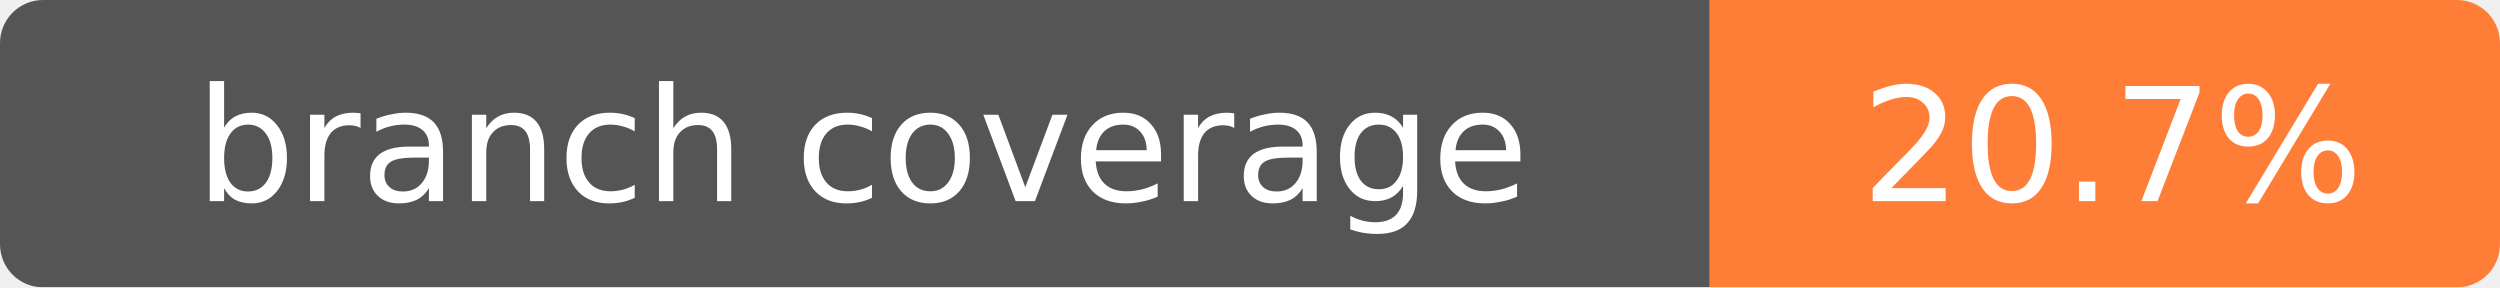
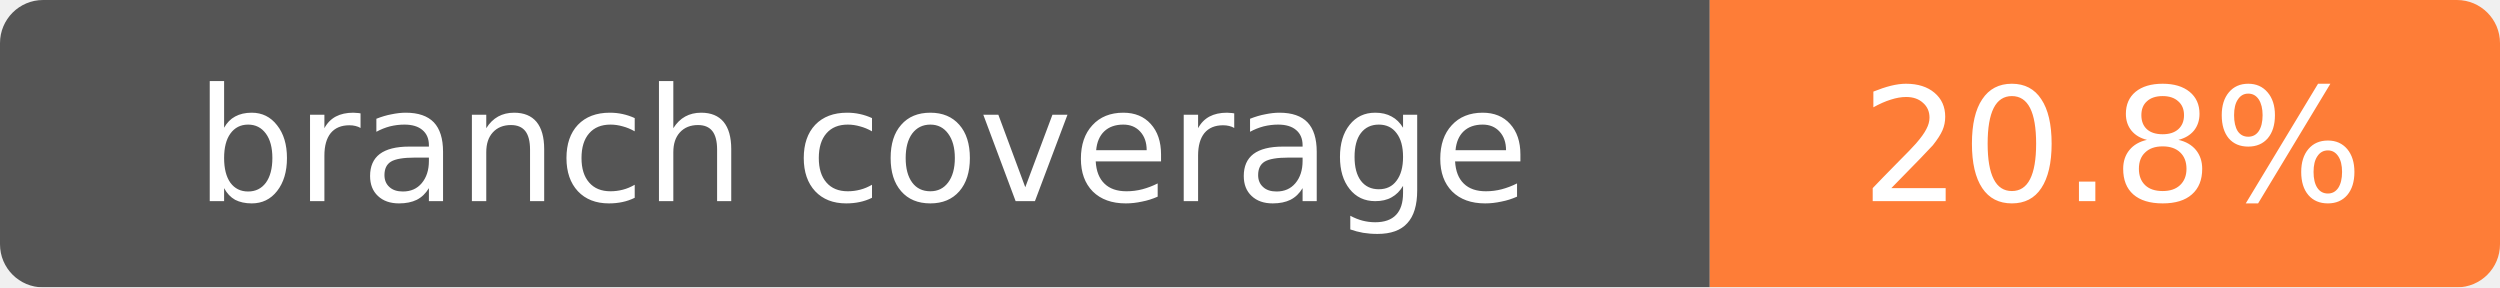
- <svg xmlns="http://www.w3.org/2000/svg" width="174" height="20" role="img" aria-label="branch coverage: 20.7%">
+ <svg xmlns="http://www.w3.org/2000/svg" width="174" height="20" role="img" aria-label="branch coverage: 20.8%">
  <mask id="round">
    <rect width="174" height="20" rx="3" fill="#fff" />
  </mask>
  <g mask="url(#round)">
    <rect width="119" height="20" fill="#555" />
    <rect x="119" width="55" height="20" fill="#fe7d37" />
  </g>
  <g fill="#fff" text-anchor="middle" font-family="Verdana,Geneva,DejaVu Sans,sans-serif" font-size="11">
    <text x="60" y="14">branch coverage</text>
-     <text x="147" y="14">20.7%</text>
+     <text x="147" y="14">20.8%</text>
  </g>
</svg>
